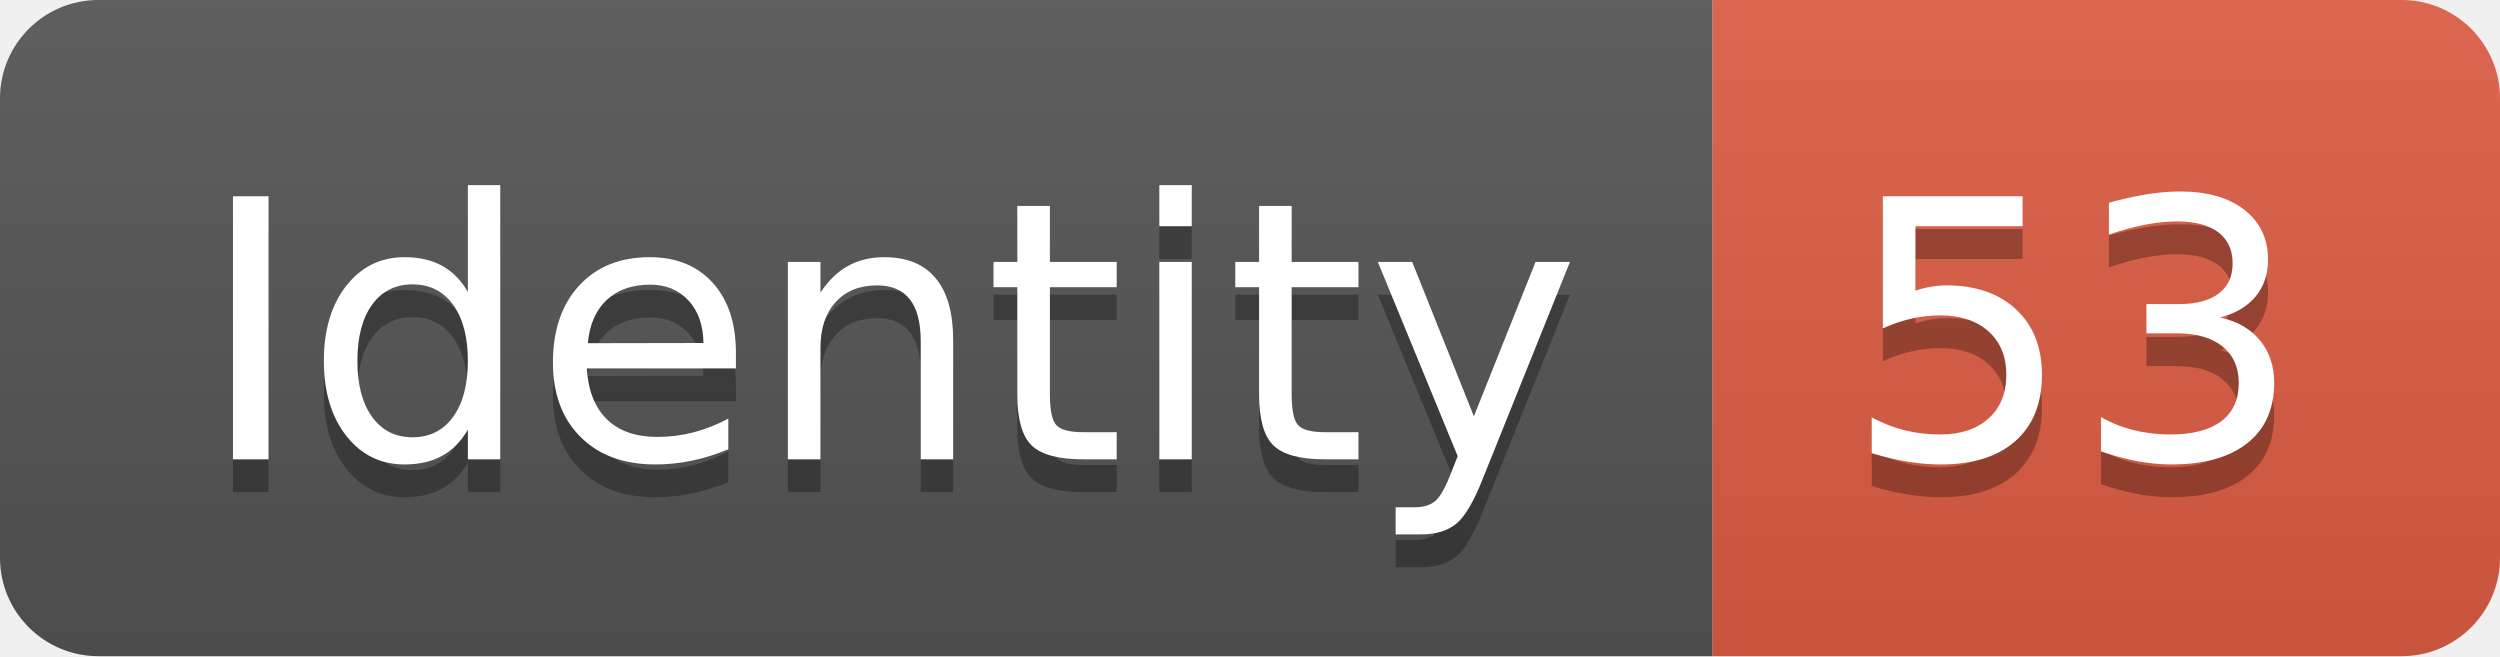
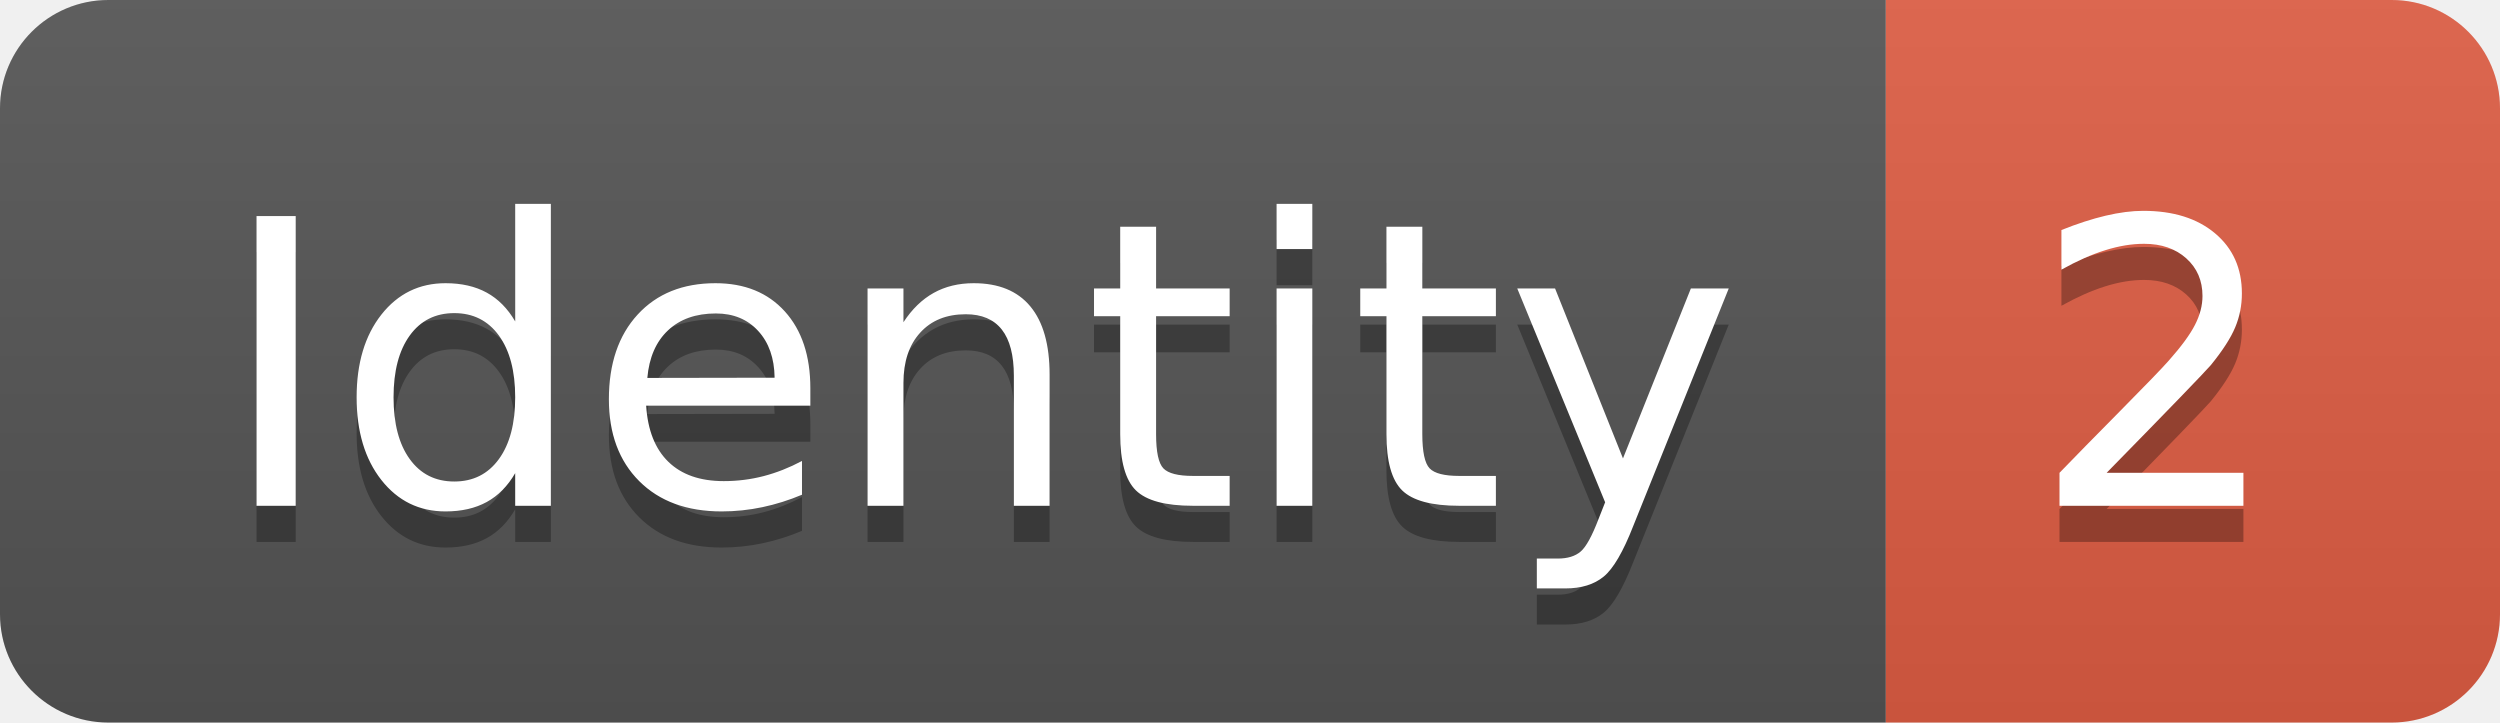
- <svg xmlns="http://www.w3.org/2000/svg" width="76.2" height="20">
+ <svg xmlns="http://www.w3.org/2000/svg" width="69.2" height="20">
  <linearGradient id="smooth" x2="0" y2="100%">
    <stop offset="0" stop-color="#bbb" stop-opacity=".1" />
    <stop offset="1" stop-opacity=".1" />
  </linearGradient>
  <clipPath id="round">
-     <rect width="76.2" height="20" rx="3" fill="#fff" />
+     <rect width="69.2" height="20" rx="3" fill="#fff" />
  </clipPath>
  <g clip-path="url(#round)">
    <rect width="52.2" height="20" fill="#555" />
-     <rect x="52.2" width="24.0" height="20" fill="#e05d44" />
-     <rect width="76.2" height="20" fill="url(#smooth)" />
+     <rect x="52.2" width="17.0" height="20" fill="#e05d44" />
+     <rect width="69.2" height="20" fill="url(#smooth)" />
  </g>
  <g fill="#fff" text-anchor="middle" font-family="DejaVu Sans,Verdana,Geneva,sans-serif" font-size="110">
    <text x="271.0" y="150" fill="#010101" fill-opacity=".3" transform="scale(0.1)" textLength="422.0" lengthAdjust="spacing">Identity</text>
    <text x="271.0" y="140" transform="scale(0.1)" textLength="422.0" lengthAdjust="spacing">Identity</text>
-     <text x="632.0" y="150" fill="#010101" fill-opacity=".3" transform="scale(0.1)" textLength="140.0" lengthAdjust="spacing">53</text>
-     <text x="632.0" y="140" transform="scale(0.1)" textLength="140.0" lengthAdjust="spacing">53</text>
+     <text x="597.0" y="150" fill="#010101" fill-opacity=".3" transform="scale(0.1)" textLength="70.0" lengthAdjust="spacing">2</text>
+     <text x="597.0" y="140" transform="scale(0.1)" textLength="70.0" lengthAdjust="spacing">2</text>
  </g>
</svg>
